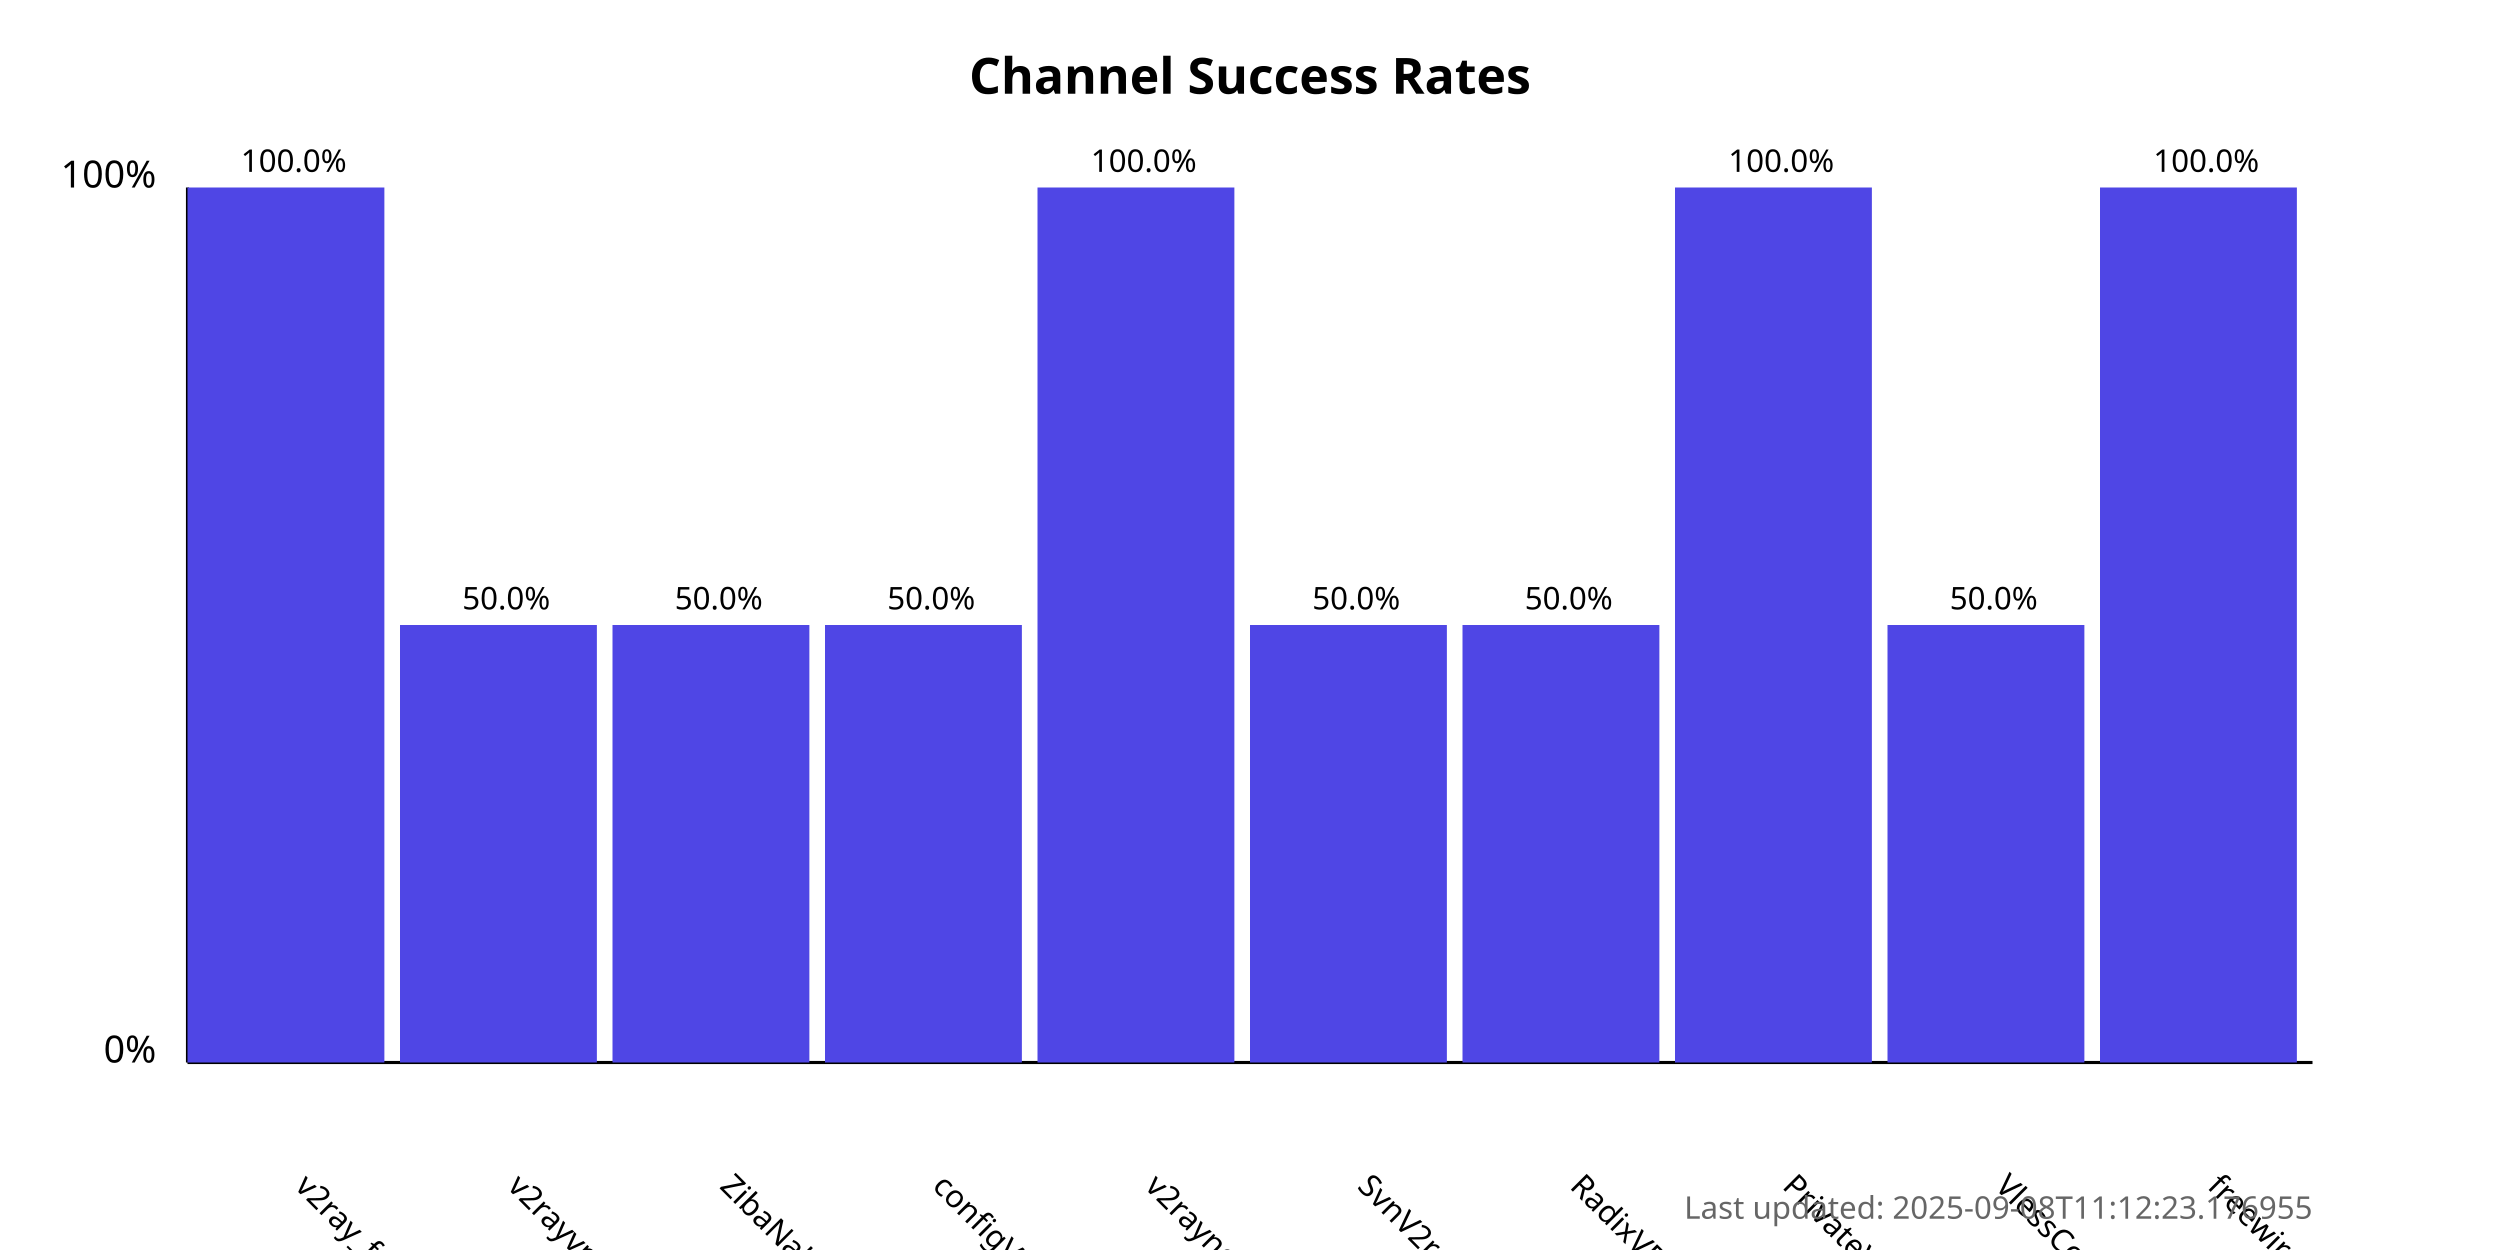
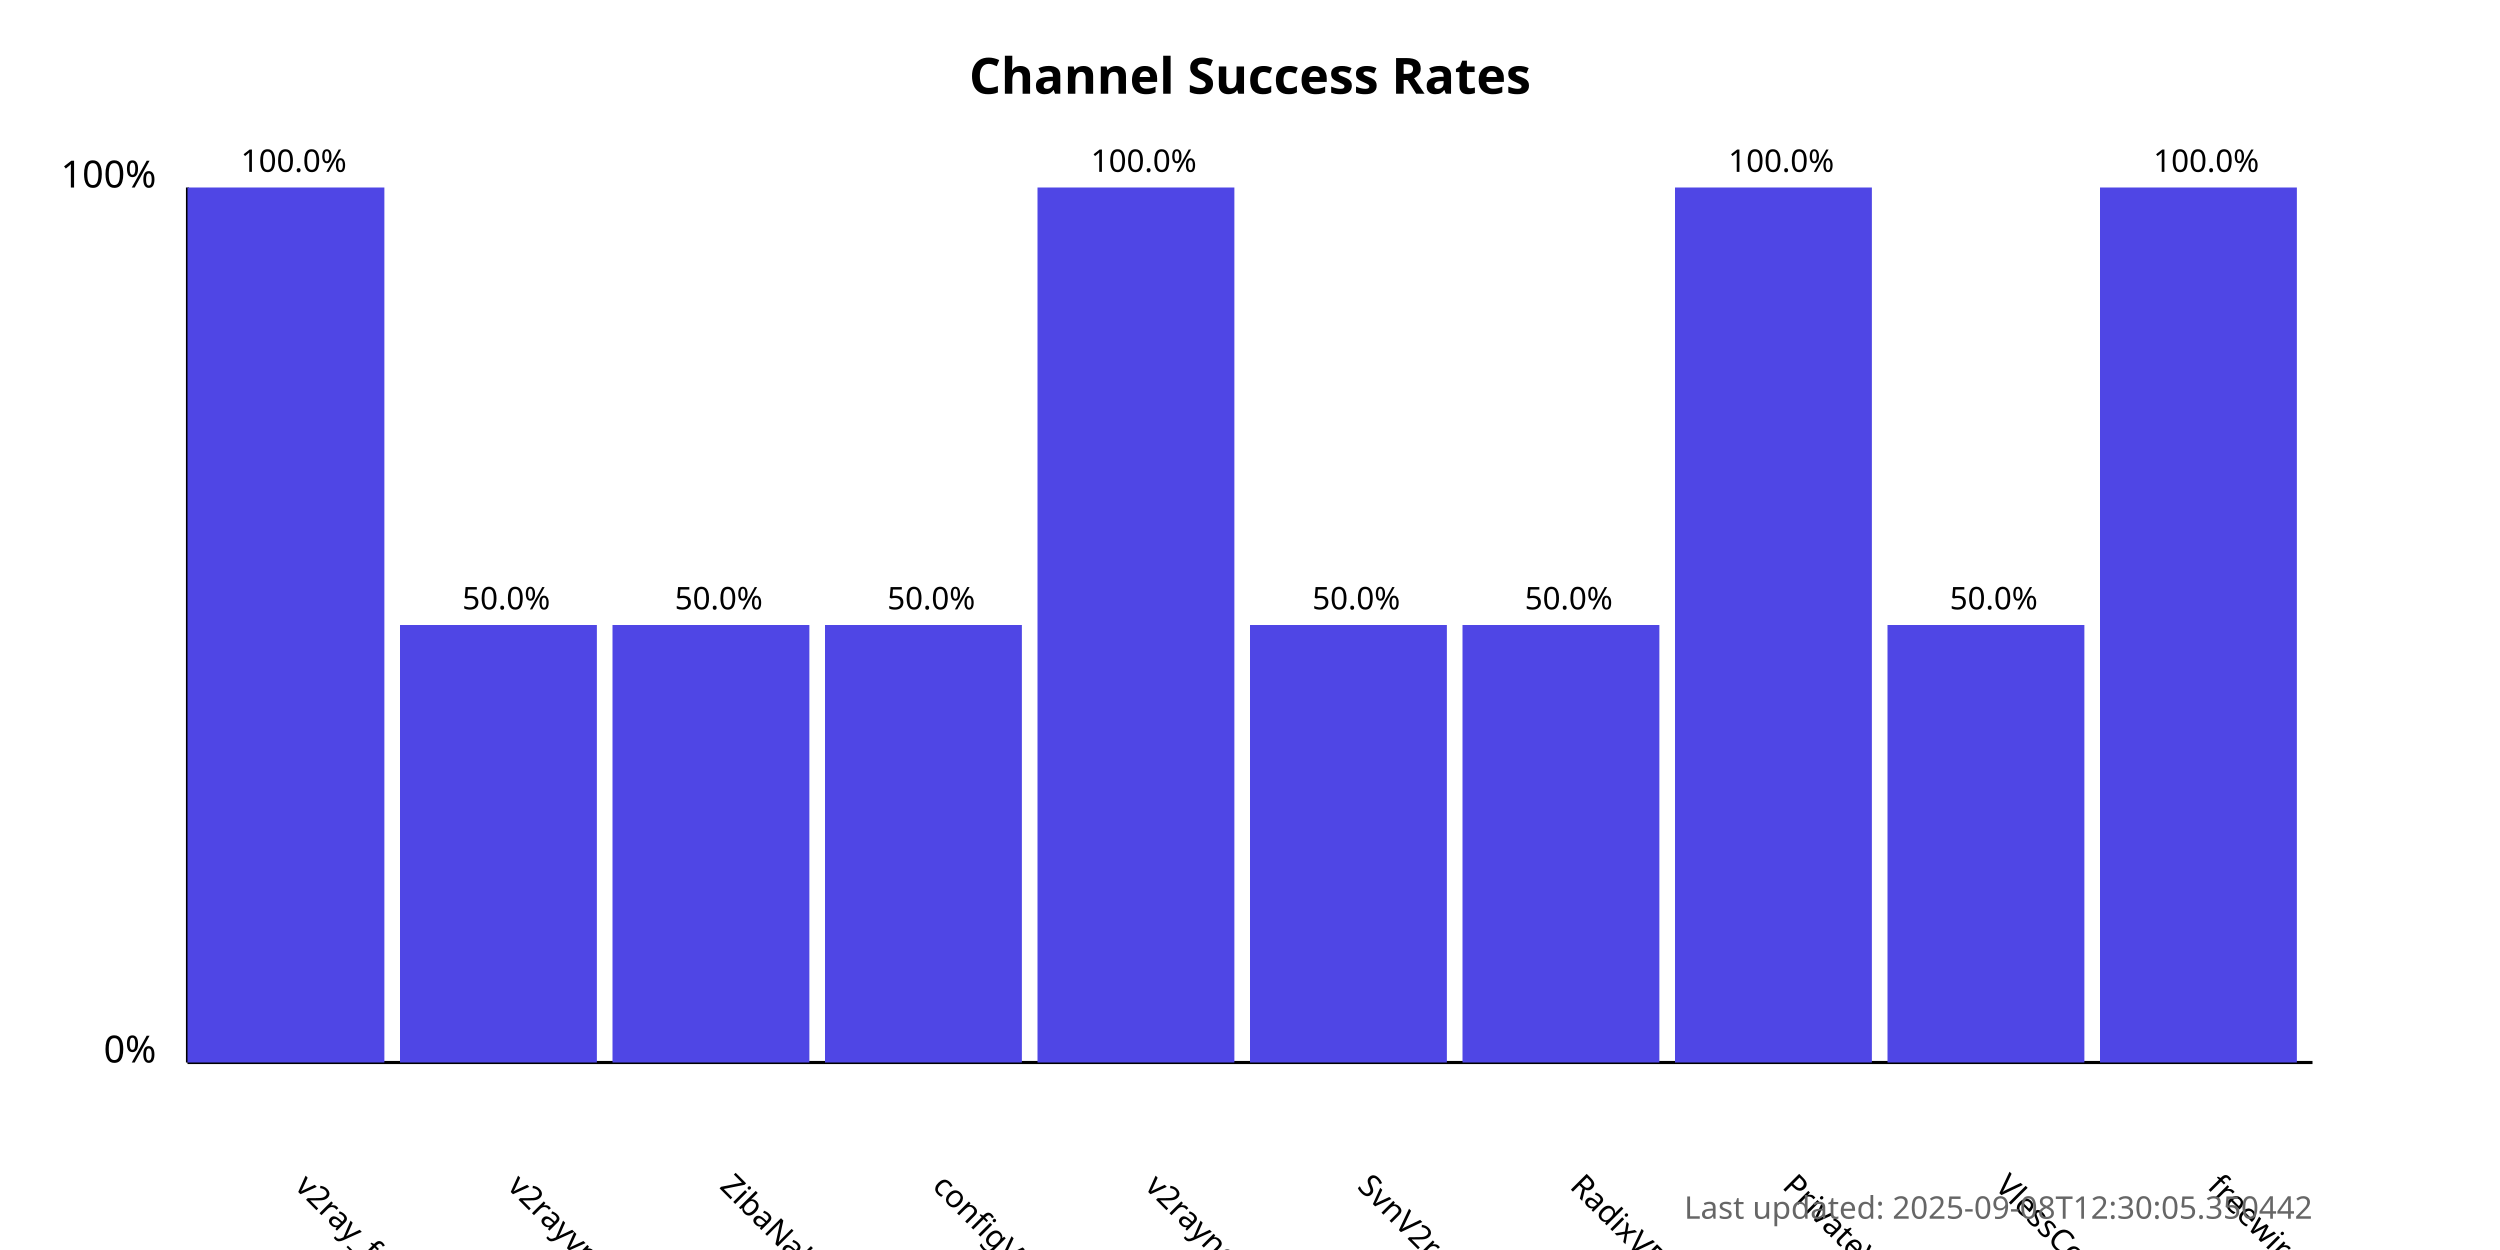
<svg xmlns="http://www.w3.org/2000/svg" width="800" height="400">
  <style>
            .chart-title { font: bold 16px sans-serif; }
            .axis-label { font: 12px sans-serif; }
            .tick-label { font: 10px sans-serif; }
            .bar { fill: #4f46e5; }
            .bar:hover { fill: #6366f1; }
            .timestamp { font: 10px sans-serif; fill: #666; }
        </style>
  <text x="400.0" y="30" text-anchor="middle" class="chart-title">
            Channel Success Rates
        </text>
  <line x1="60" y1="340" x2="60" y2="60" stroke="black" stroke-width="1" />
  <line x1="60" y1="340" x2="740" y2="340" stroke="black" stroke-width="1" />
  <text x="50" y="340" text-anchor="end" class="axis-label">0%</text>
  <text x="50" y="60" text-anchor="end" class="axis-label">100%</text>
  <g>
    <rect x="60" y="60.0" width="63.0" height="280.0" class="bar" />
    <text x="94.0" y="380" transform="rotate(45, 94.0, 380)" text-anchor="start" class="tick-label">
                v2ray_free_conf
            </text>
    <text x="94.0" y="55.0" text-anchor="middle" class="tick-label">
                100.0%
            </text>
  </g>
  <g>
    <rect x="128.0" y="200.0" width="63.0" height="140.0" class="bar" />
    <text x="162.0" y="380" transform="rotate(45, 162.0, 380)" text-anchor="start" class="tick-label">
                v2rayvpno
            </text>
    <text x="162.0" y="195.0" text-anchor="middle" class="tick-label">
                50.0%
            </text>
  </g>
  <g>
    <rect x="196.0" y="200.0" width="63.0" height="140.0" class="bar" />
    <text x="230.0" y="380" transform="rotate(45, 230.0, 380)" text-anchor="start" class="tick-label">
                ZibaNabz
            </text>
    <text x="230.0" y="195.0" text-anchor="middle" class="tick-label">
                50.0%
            </text>
  </g>
  <g>
    <rect x="264.0" y="200.0" width="63.0" height="140.0" class="bar" />
    <text x="298.0" y="380" transform="rotate(45, 298.0, 380)" text-anchor="start" class="tick-label">
                configV2rayForFree
            </text>
    <text x="298.0" y="195.0" text-anchor="middle" class="tick-label">
                50.0%
            </text>
  </g>
  <g>
    <rect x="332.0" y="60.0" width="63.0" height="280.0" class="bar" />
    <text x="366.0" y="380" transform="rotate(45, 366.0, 380)" text-anchor="start" class="tick-label">
                v2rayngvpn
            </text>
    <text x="366.0" y="55.0" text-anchor="middle" class="tick-label">
                100.0%
            </text>
  </g>
  <g>
    <rect x="400.0" y="200.0" width="63.0" height="140.0" class="bar" />
    <text x="434.0" y="380" transform="rotate(45, 434.0, 380)" text-anchor="start" class="tick-label">
                SvnV2ray
            </text>
    <text x="434.0" y="195.0" text-anchor="middle" class="tick-label">
                50.0%
            </text>
  </g>
  <g>
    <rect x="468.0" y="200.0" width="63.0" height="140.0" class="bar" />
    <text x="502.0" y="380" transform="rotate(45, 502.0, 380)" text-anchor="start" class="tick-label">
                RadixVPN
            </text>
    <text x="502.0" y="195.0" text-anchor="middle" class="tick-label">
                50.0%
            </text>
  </g>
  <g>
    <rect x="536.0" y="60.0" width="63.0" height="280.0" class="bar" />
    <text x="570.0" y="380" transform="rotate(45, 570.0, 380)" text-anchor="start" class="tick-label">
                PrivateVPNs
            </text>
    <text x="570.0" y="55.0" text-anchor="middle" class="tick-label">
                100.0%
            </text>
  </g>
  <g>
    <rect x="604.0" y="200.0" width="63.0" height="140.0" class="bar" />
    <text x="638.0" y="380" transform="rotate(45, 638.0, 380)" text-anchor="start" class="tick-label">
                VlessConfig
            </text>
    <text x="638.0" y="195.0" text-anchor="middle" class="tick-label">
                50.0%
            </text>
  </g>
  <g>
    <rect x="672.0" y="60.0" width="63.0" height="280.0" class="bar" />
    <text x="706.0" y="380" transform="rotate(45, 706.0, 380)" text-anchor="start" class="tick-label">
                freewireguard
            </text>
    <text x="706.0" y="55.0" text-anchor="middle" class="tick-label">
                100.0%
            </text>
  </g>
  <text x="740" y="390" text-anchor="end" class="timestamp">
-             Last updated: 2025-09-08T11:12:23.176955
+             Last updated: 2025-09-08T12:30:05.350442
        </text>
</svg>
